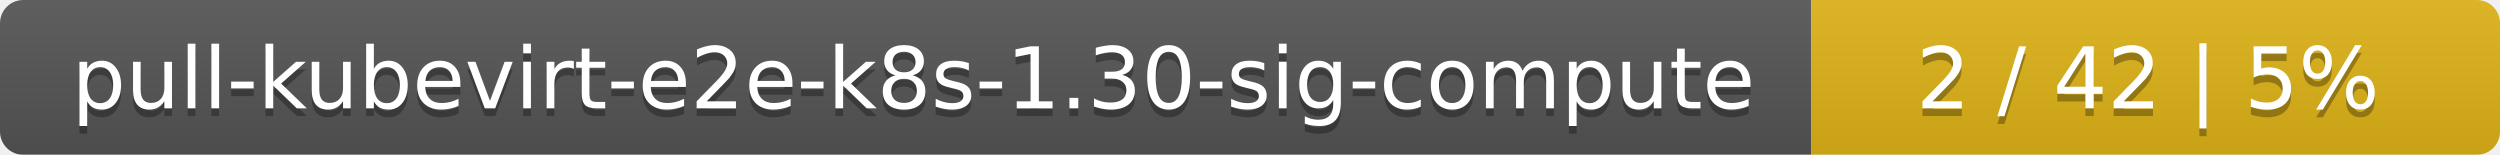
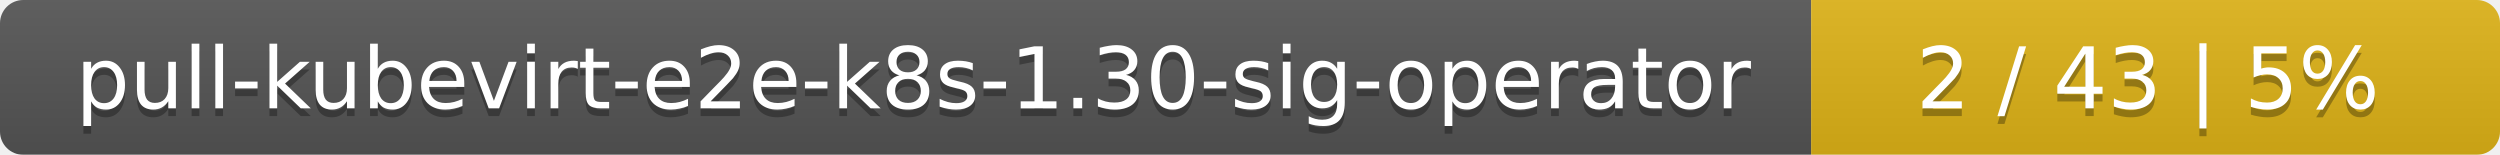
<svg xmlns="http://www.w3.org/2000/svg" width="323" height="20">
  <linearGradient id="smooth" x2="0" y2="100%">
    <stop offset="0" stop-color="#bbb" stop-opacity=".1" />
    <stop offset="1" stop-opacity=".1" />
  </linearGradient>
  <mask id="round">
    <rect width="323" height="20" rx="3" fill="#fff" />
  </mask>
  <g mask="url(#round)">
    <rect width="234" height="20" fill="#555" />
    <rect x="234" width="89" height="20" fill="#dfb317" />
    <rect width="323" height="20" fill="url(#smooth)" />
  </g>
  <g fill="#fff" text-anchor="middle" font-family="DejaVu Sans,Verdana,Geneva,sans-serif" font-size="11">
-     <text x="118" y="15" fill="#010101" fill-opacity=".3">pull-kubevirt-e2e-k8s-1.30-sig-compute</text>
-     <text x="118" y="14">pull-kubevirt-e2e-k8s-1.30-sig-compute</text>
-     <text x="277.5" y="15" fill="#010101" fill-opacity=".3">2 / 42    |    5%</text>
-     <text x="277.5" y="14">2 / 42    |    5%</text>
+     <text x="118" y="15" fill="#010101" fill-opacity=".3">pull-kubevirt-e2e-k8s-1.30-sig-operator</text>
+     <text x="118" y="14">pull-kubevirt-e2e-k8s-1.30-sig-operator</text>
+     <text x="277.5" y="15" fill="#010101" fill-opacity=".3">2 / 43    |    5%</text>
+     <text x="277.5" y="14">2 / 43    |    5%</text>
  </g>
</svg>
